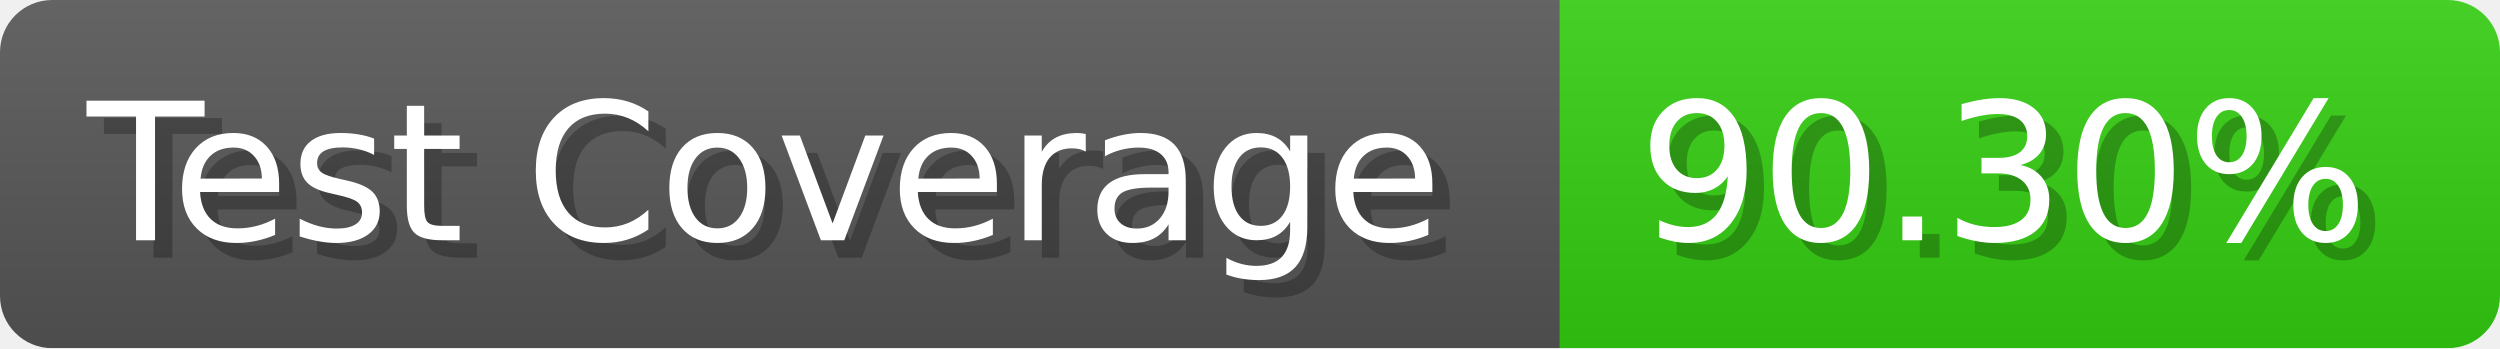
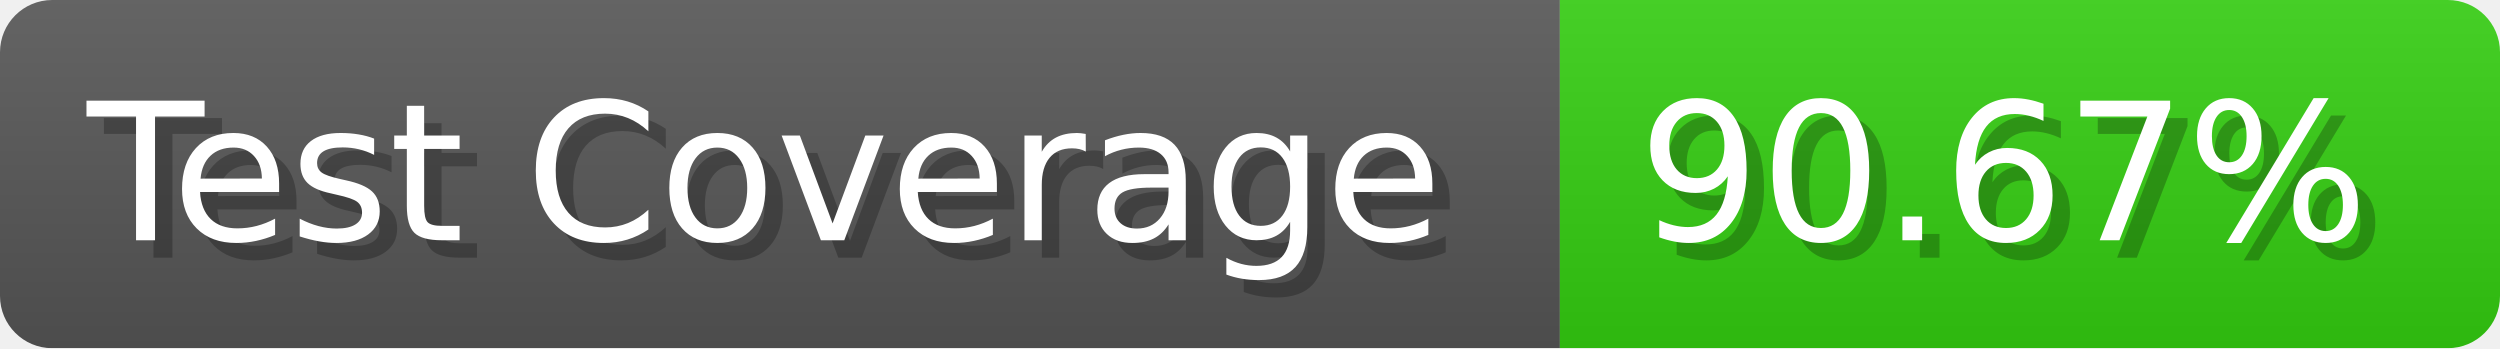
- <svg xmlns="http://www.w3.org/2000/svg" width="143.6" height="20" viewBox="0 0 1436 200" role="img" aria-label="Test Coverage: 90.30%">
+ <svg xmlns="http://www.w3.org/2000/svg" width="143.6" height="20" viewBox="0 0 1436 200" role="img" aria-label="Test Coverage: 90.67%">
  <linearGradient id="a" x2="0" y2="100%">
    <stop offset="0" stop-opacity=".1" stop-color="#EEE" />
    <stop offset="1" stop-opacity=".1" />
  </linearGradient>
  <mask id="m">
    <rect width="1436" height="200" rx="30" fill="#FFF" />
  </mask>
  <g mask="url(#m)">
    <rect width="896" height="200" fill="#555" />
    <rect width="540" height="200" fill="#3C1" x="896" />
    <rect width="1436" height="200" fill="url(#a)" />
  </g>
  <g aria-hidden="true" fill="#fff" text-anchor="start" font-family="Verdana,DejaVu Sans,sans-serif" font-size="110">
    <text x="60" y="148" textLength="796" fill="#000" opacity="0.25">Test Coverage</text>
    <text x="50" y="138" textLength="796">Test Coverage</text>
-     <text x="951" y="148" textLength="440" fill="#000" opacity="0.25">90.30%</text>
-     <text x="941" y="138" textLength="440">90.30%</text>
+     <text x="951" y="148" textLength="440" fill="#000" opacity="0.25">90.67%</text>
+     <text x="941" y="138" textLength="440">90.67%</text>
  </g>
</svg>
